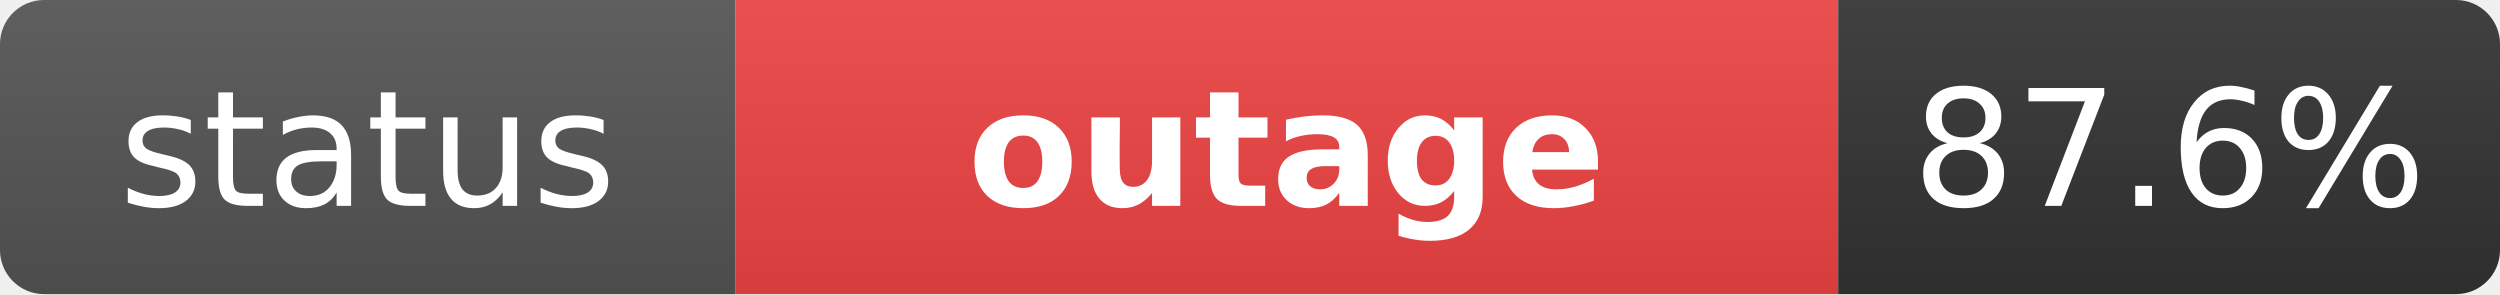
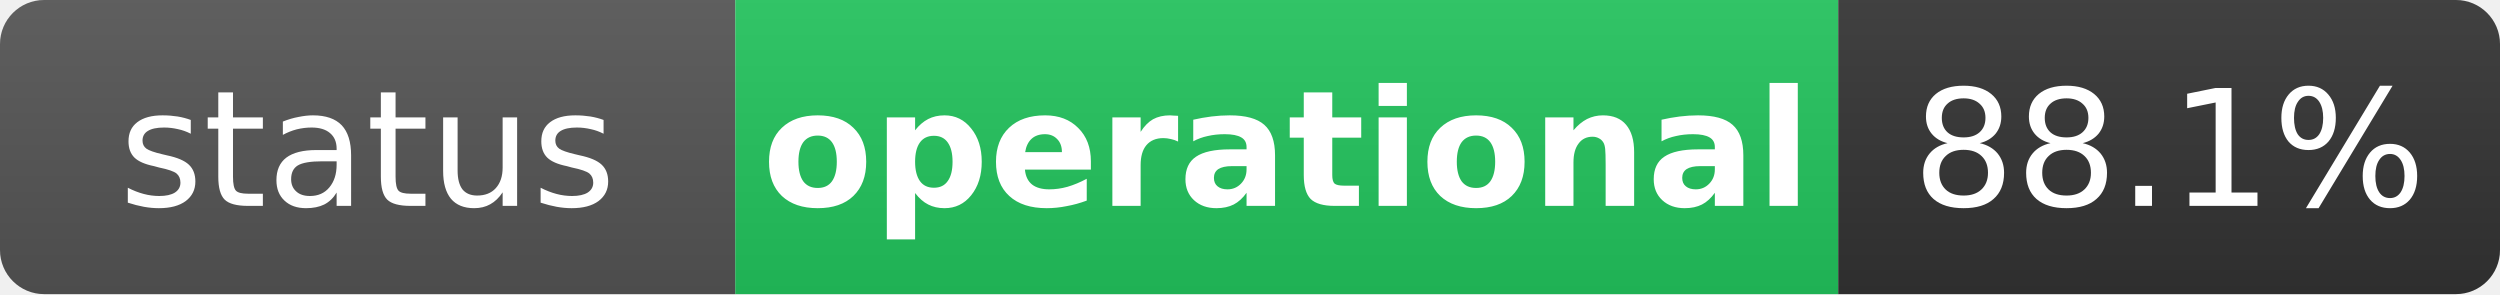
- <svg xmlns="http://www.w3.org/2000/svg" width="170" height="20" role="img" aria-label="status: outage">
+ <svg xmlns="http://www.w3.org/2000/svg" width="170" height="20" role="img" aria-label="status: operational">
  <linearGradient id="s" x2="0" y2="100%">
    <stop offset="0" stop-color="#bbb" stop-opacity=".1" />
    <stop offset="1" stop-opacity=".1" />
  </linearGradient>
  <clipPath id="r">
    <rect width="170" height="20" rx="3" fill="#fff" />
  </clipPath>
  <g clip-path="url(#r)">
    <rect width="50" height="20" fill="#555" />
-     <rect x="50" width="75" height="20" fill="#ef4444" />
+     <rect x="50" width="75" height="20" fill="#22c55e" />
    <rect x="125" width="45" height="20" fill="#333" />
    <rect width="170" height="20" fill="url(#s)" />
  </g>
  <g fill="#fff" text-anchor="middle" font-family="Verdana,Geneva,DejaVu Sans,sans-serif" text-rendering="geometricPrecision" font-size="11">
    <text x="25" y="14" fill="#fff">status</text>
-     <text x="87.5" y="14" fill="#fff" font-weight="bold">outage</text>
-     <text x="147.5" y="14" fill="#fff">87.6%</text>
+     <text x="87.5" y="14" fill="#fff" font-weight="bold">operational</text>
+     <text x="147.5" y="14" fill="#fff">88.1%</text>
  </g>
</svg>
